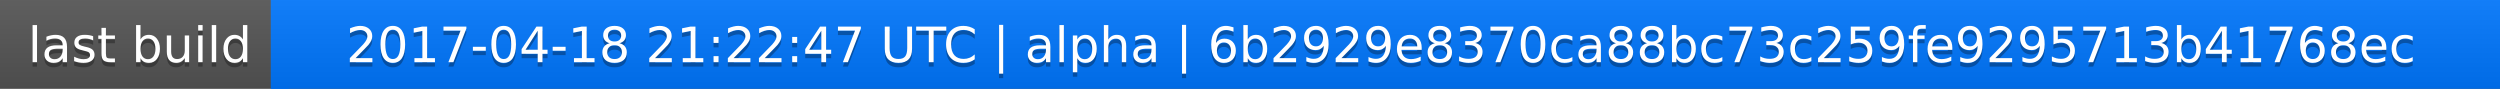
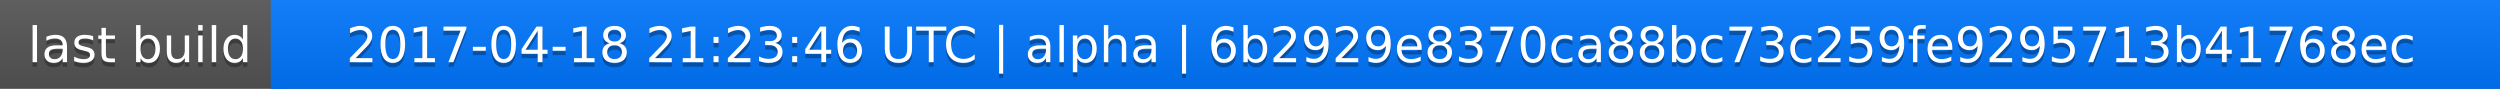
<svg xmlns="http://www.w3.org/2000/svg" width="563" height="20">
  <linearGradient id="a" x2="0" y2="100%">
    <stop offset="0" stop-color="#bbb" stop-opacity=".1" />
    <stop offset="1" stop-opacity=".1" />
  </linearGradient>
  <rect rx="0" width="563" height="20" fill="#555" />
  <rect rx="0" x="61" width="502" height="20" fill="#07f" />
  <path fill="#07f" d="M61 0h4v20h-4z" />
  <rect rx="0" width="563" height="20" fill="url(#a)" />
  <g fill="#fff" text-anchor="middle" font-family="DejaVu Sans,Verdana,Geneva,sans-serif" font-size="11">
    <text x="31.5" y="15" fill="#010101" fill-opacity=".3">last build</text>
    <text x="31.5" y="14">last build</text>
-     <text x="311" y="15" fill="#010101" fill-opacity=".3">2017-04-18 21:22:47 UTC | alpha | 6b2929e8370ca88bc73c259fe9295713b41768ec</text>
-     <text x="311" y="14">2017-04-18 21:22:47 UTC | alpha | 6b2929e8370ca88bc73c259fe9295713b41768ec</text>
+     <text x="311" y="15" fill="#010101" fill-opacity=".3">2017-04-18 21:23:46 UTC | alpha | 6b2929e8370ca88bc73c259fe9295713b41768ec</text>
+     <text x="311" y="14">2017-04-18 21:23:46 UTC | alpha | 6b2929e8370ca88bc73c259fe9295713b41768ec</text>
  </g>
</svg>
